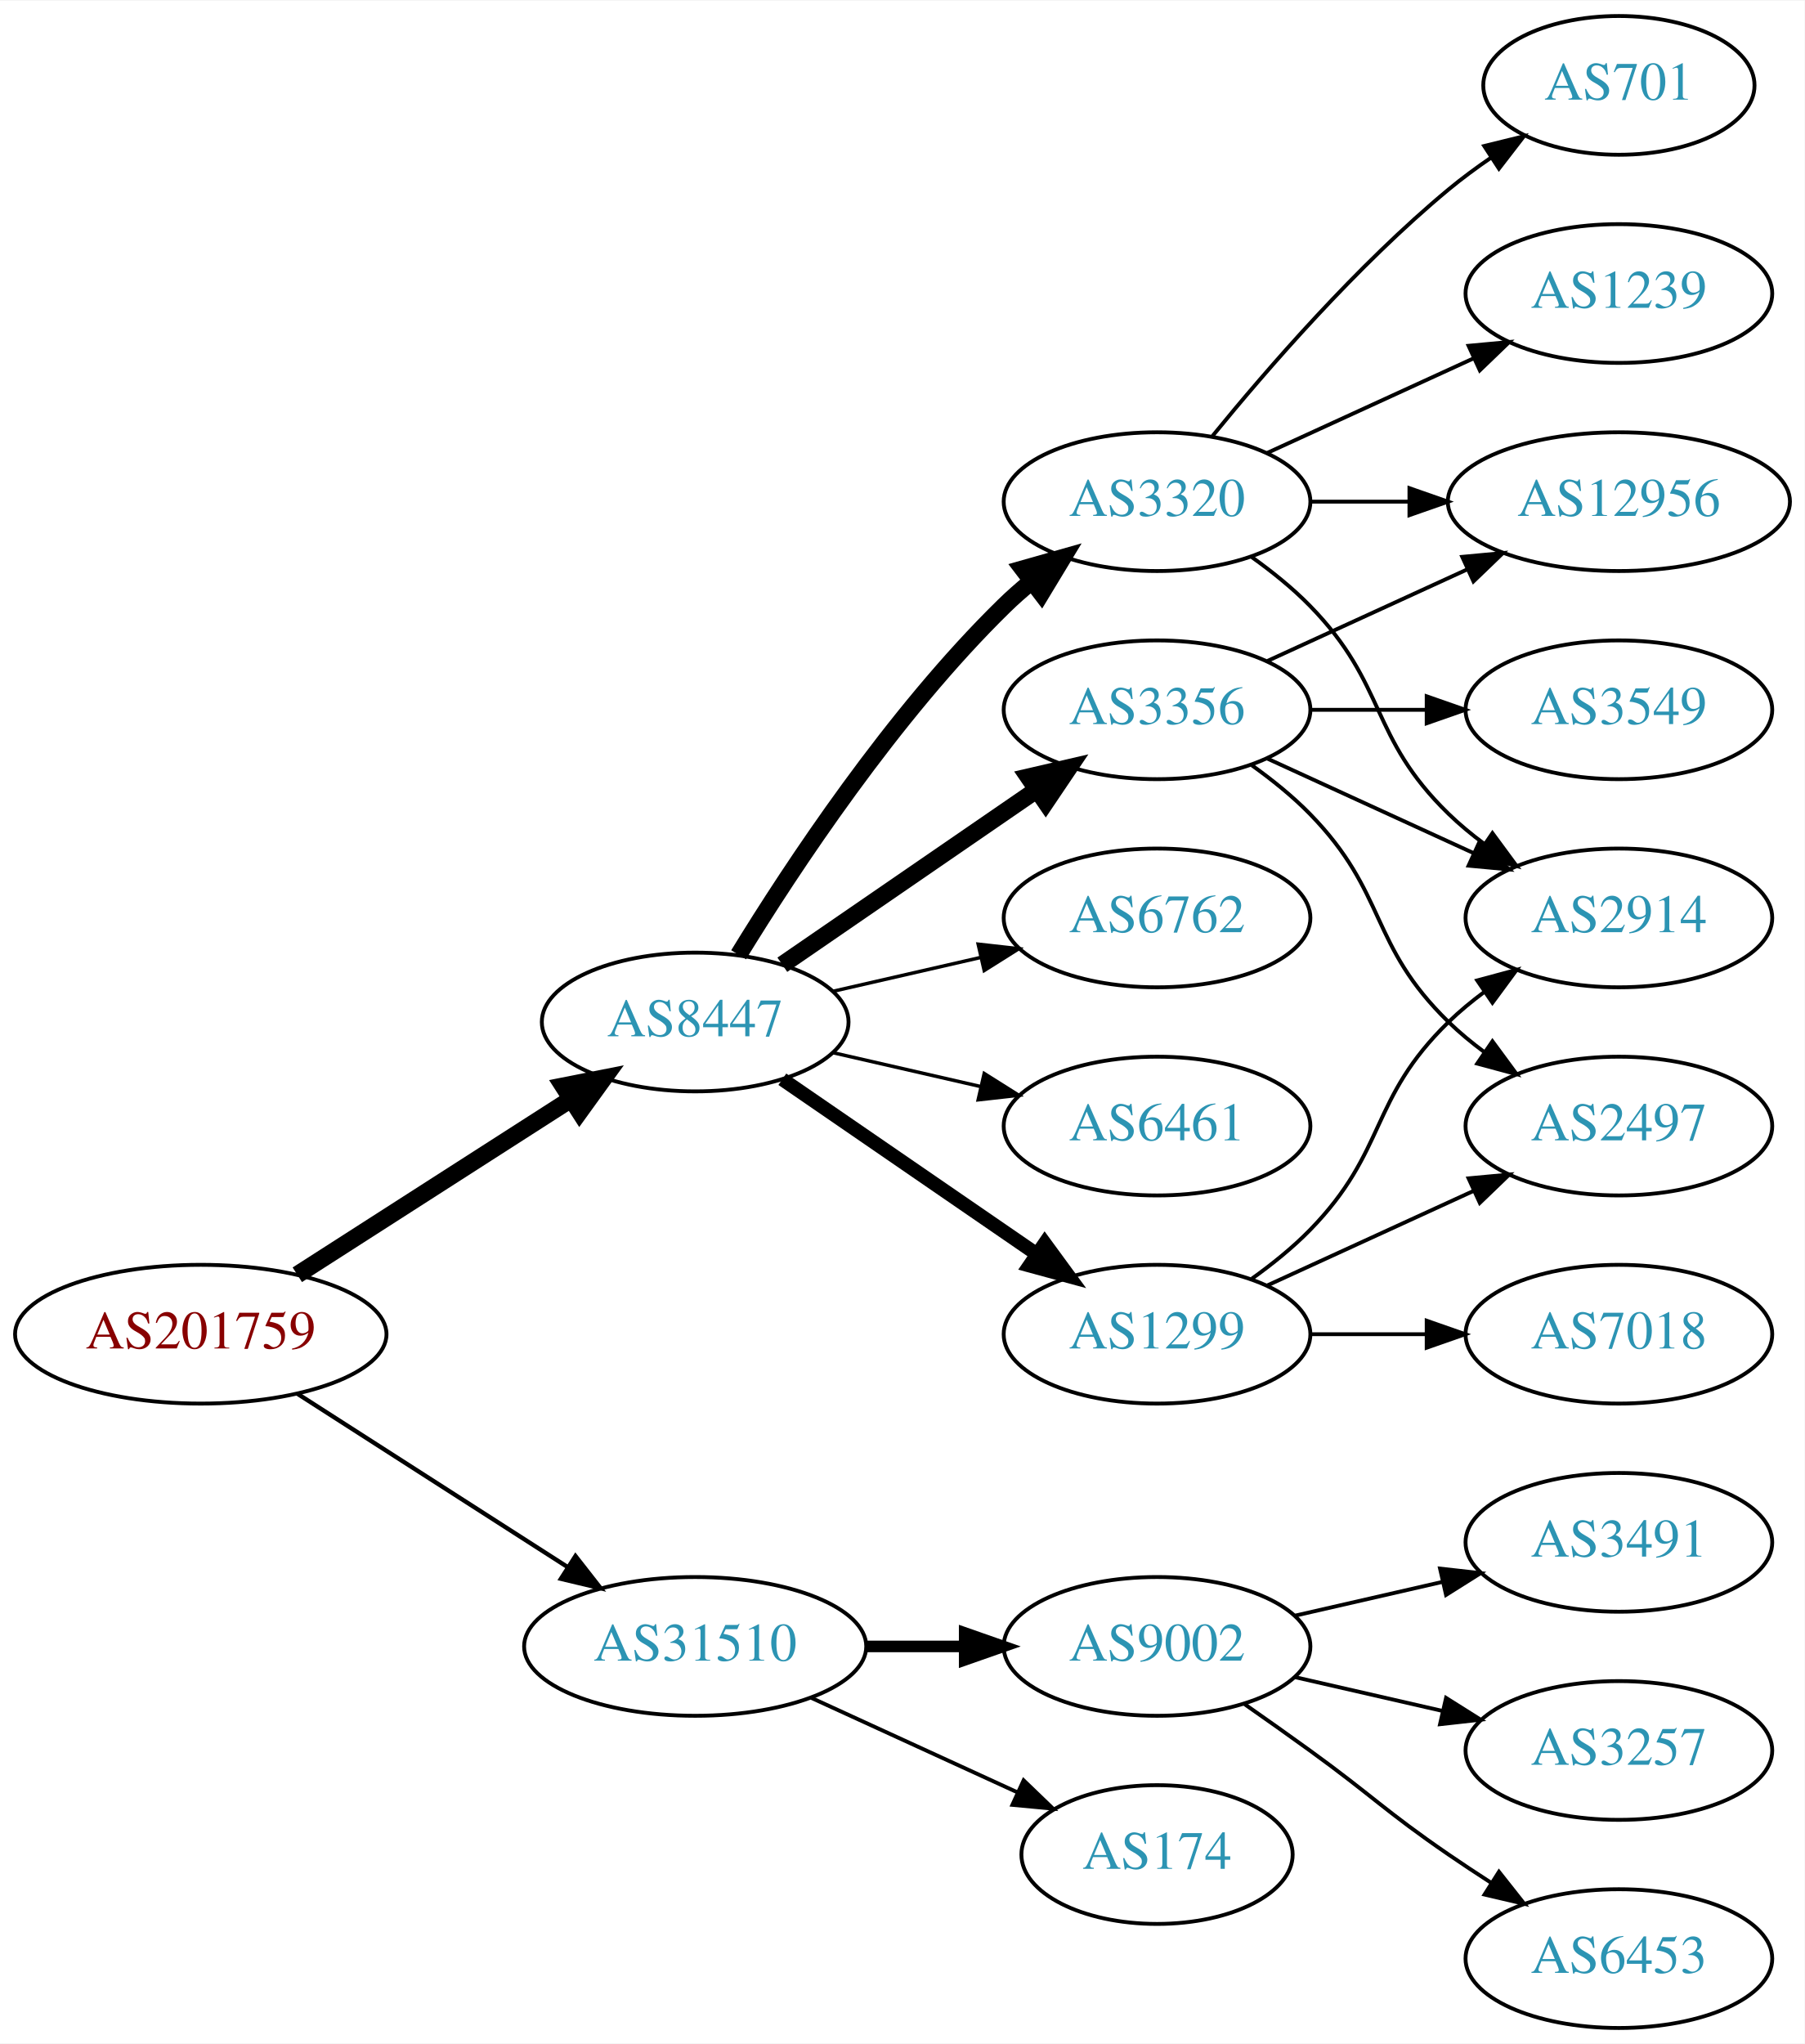
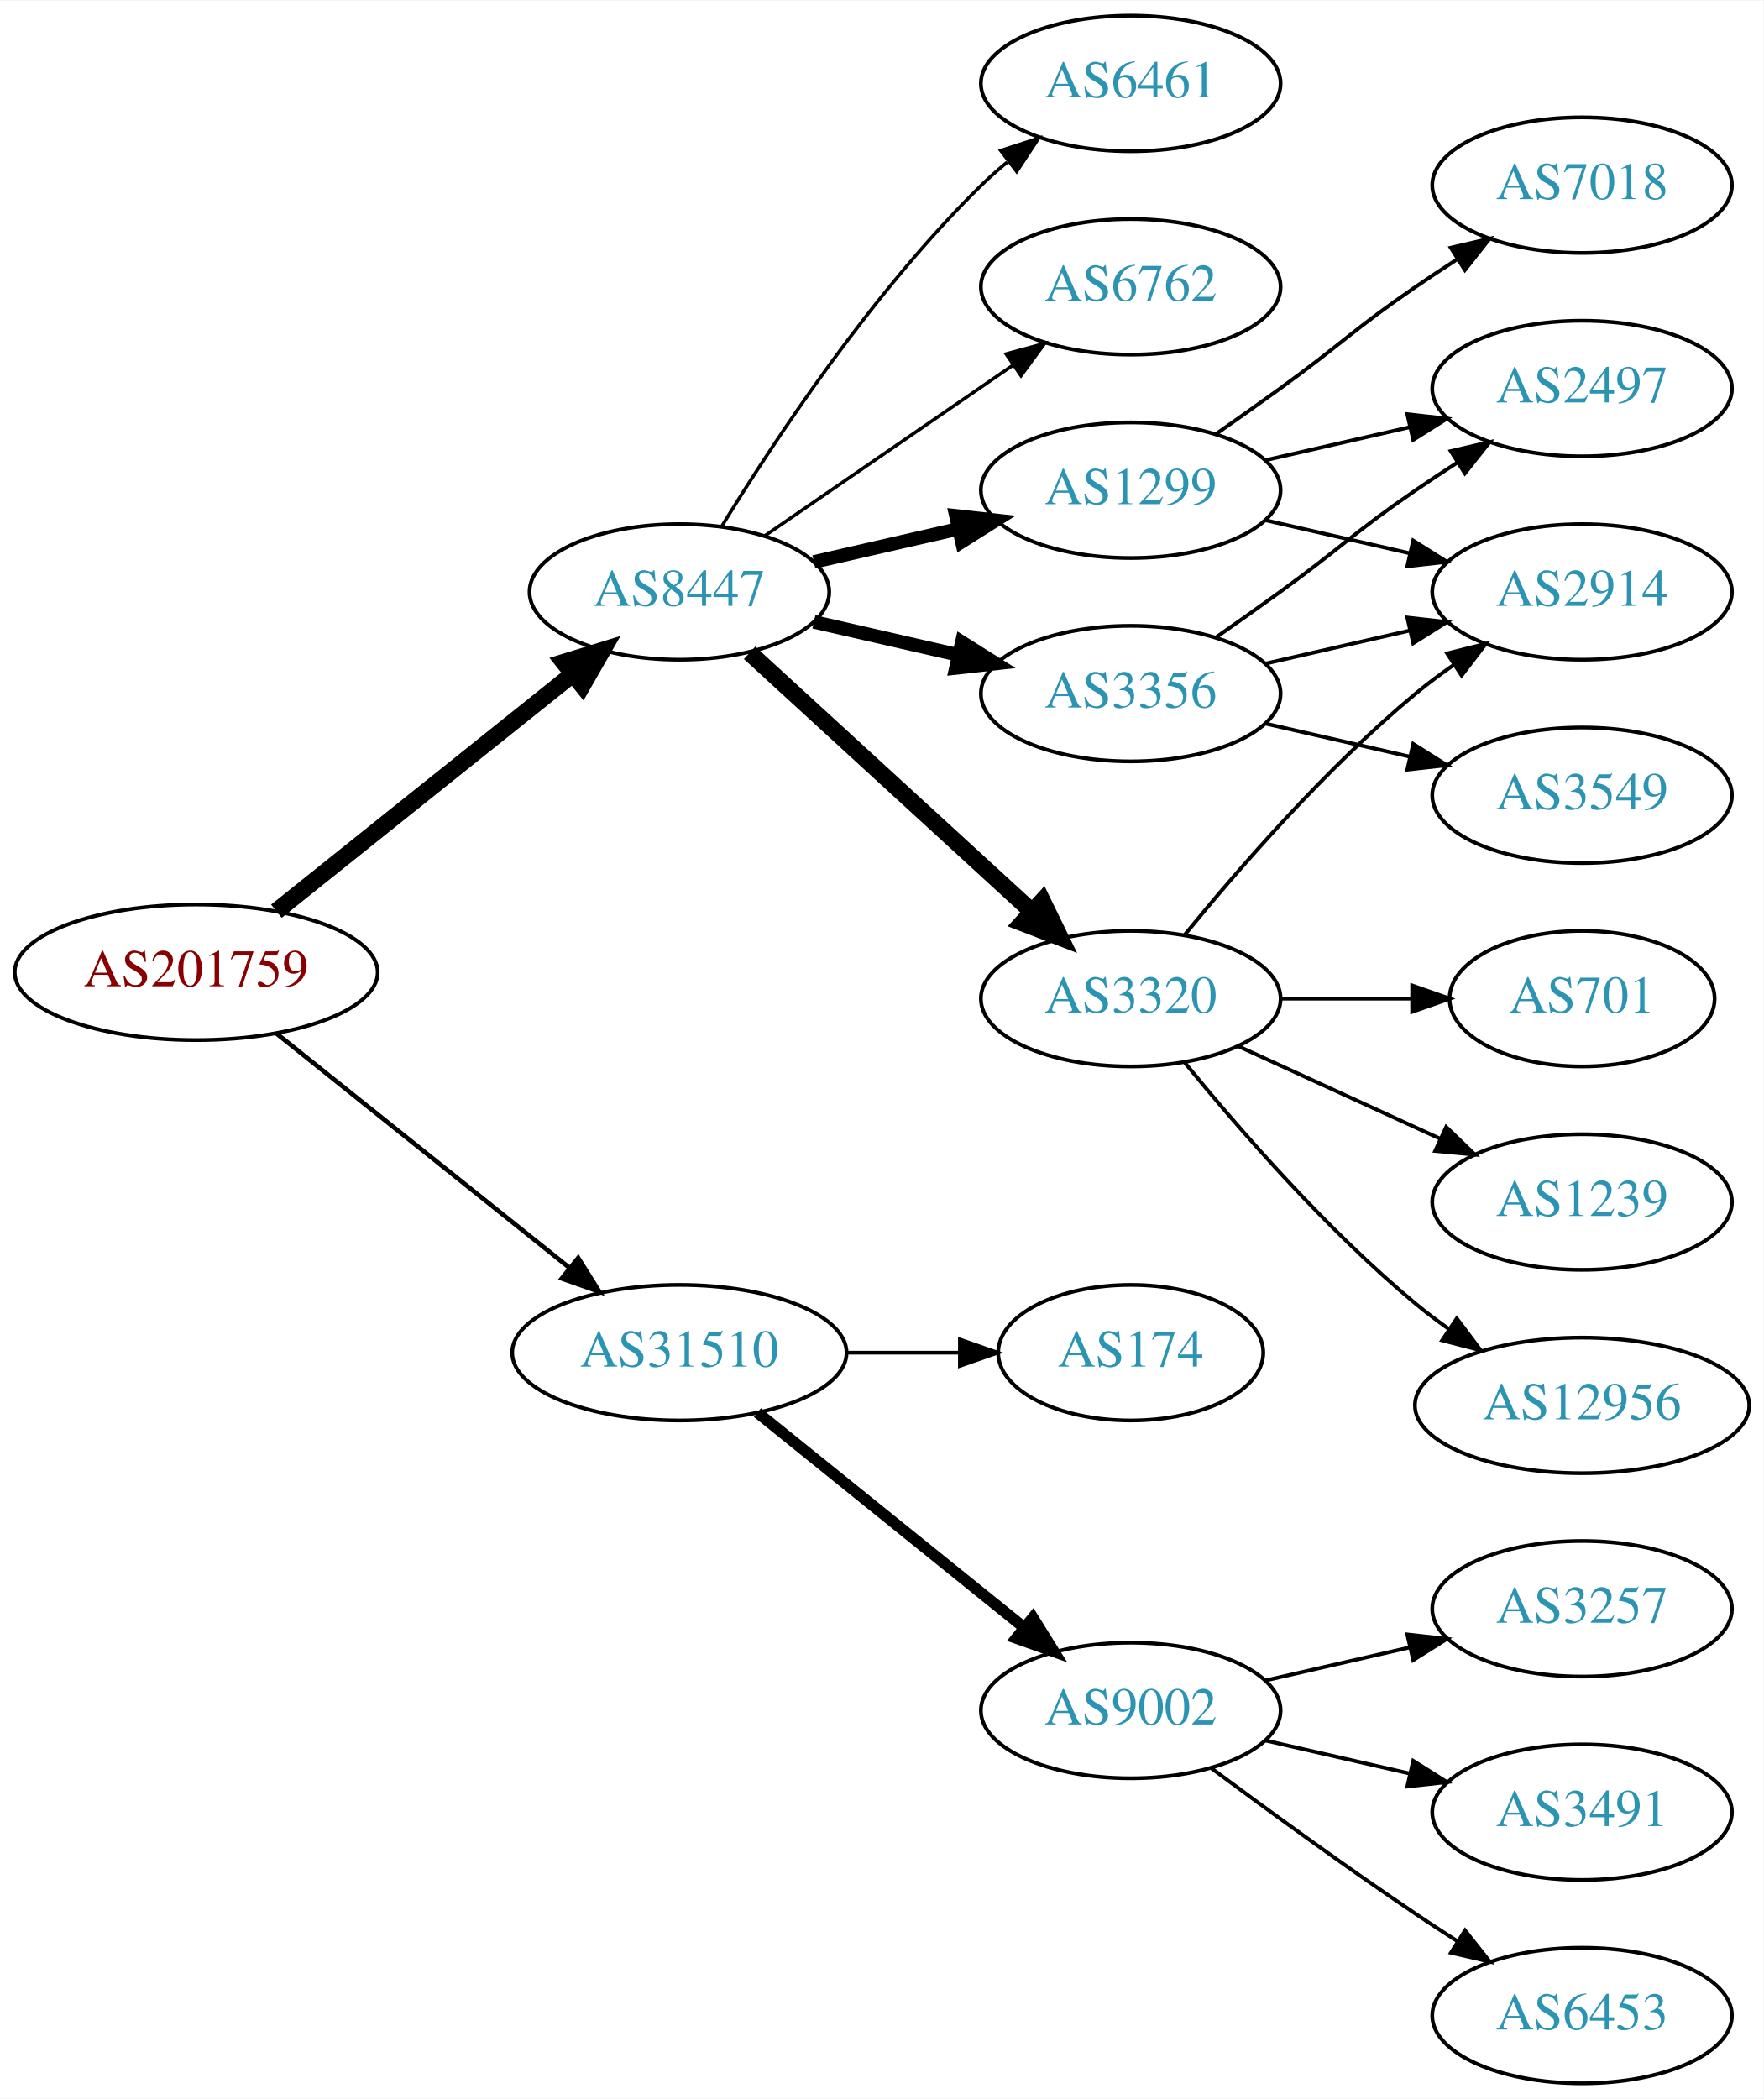
- <svg xmlns="http://www.w3.org/2000/svg" xmlns:xlink="http://www.w3.org/1999/xlink" width="468pt" height="530pt" viewBox="0.00 0.00 468.27 530.00">
-   <g id="graph0" class="graph" transform="scale(1 1) rotate(0) translate(4 526)">
-     <polygon fill="white" stroke="none" points="-4,4 -4,-526 464.269,-526 464.269,4 -4,4" />
+ <svg xmlns="http://www.w3.org/2000/svg" xmlns:xlink="http://www.w3.org/1999/xlink" width="468pt" height="557pt" viewBox="0.00 0.00 468.27 557.00">
+   <g id="graph0" class="graph" transform="scale(1 1) rotate(0) translate(4 553)">
+     <polygon fill="white" stroke="none" points="-4,4 -4,-553 464.269,-553 464.269,4 -4,4" />
    <g id="node1" class="node">
      <g id="a_node1">
        <a xlink:href="/asn/201759" xlink:title="AS201759 ~ OeRK-TIROL-AS [AT]">
-           <ellipse fill="#ffffff" stroke="black" cx="48.096" cy="-180" rx="48.192" ry="18" />
-           <text text-anchor="middle" x="48.096" y="-176.3" font-family="Times,serif" font-size="14.00" fill="#880000">AS201759</text>
+           <ellipse fill="#ffffff" stroke="black" cx="48.096" cy="-295" rx="48.192" ry="18" />
+           <text text-anchor="middle" x="48.096" y="-291.3" font-family="Times,serif" font-size="14.00" fill="#880000">AS201759</text>
        </a>
      </g>
    </g>
    <g id="node2" class="node">
      <g id="a_node2">
        <a xlink:href="/asn/8447" xlink:title="AS8447 ~ A1 Telekom Austria AG [AT]">
-           <ellipse fill="#ffffff" stroke="black" cx="176.388" cy="-261" rx="39.794" ry="18" />
-           <text text-anchor="middle" x="176.388" y="-257.3" font-family="Times,serif" font-size="14.00" fill="#2c94b3">AS8447</text>
+           <ellipse fill="#ffffff" stroke="black" cx="176.388" cy="-396" rx="39.794" ry="18" />
+           <text text-anchor="middle" x="176.388" y="-392.3" font-family="Times,serif" font-size="14.00" fill="#2c94b3">AS8447</text>
        </a>
      </g>
    </g>
    <g id="edge1" class="edge">
-       <path fill="none" stroke="black" stroke-width="4.5" d="M73.147,-195.426C93.276,-208.336 122.141,-226.849 144.071,-240.915" />
-       <polygon fill="black" stroke="black" stroke-width="4.5" points="142.156,-244.364 152.7,-246.449 146.408,-237.736 142.156,-244.364" />
+       <path fill="none" stroke="black" stroke-width="4.5" d="M69.387,-311.227C90.718,-328.287 124.403,-355.226 148.063,-374.147" />
+       <polygon fill="black" stroke="black" stroke-width="4.5" points="145.708,-377.306 155.976,-380.476 150.626,-371.155 145.708,-377.306" />
    </g>
    <g id="node3" class="node">
      <g id="a_node3">
        <a xlink:href="/asn/31510" xlink:title="AS31510 ~ Innsbrucker Kommunalbetriebe AG [AT]">
-           <ellipse fill="#ffffff" stroke="black" cx="176.388" cy="-99" rx="44.393" ry="18" />
-           <text text-anchor="middle" x="176.388" y="-95.3" font-family="Times,serif" font-size="14.00" fill="#2c94b3">AS31510</text>
+           <ellipse fill="#ffffff" stroke="black" cx="176.388" cy="-194" rx="44.393" ry="18" />
+           <text text-anchor="middle" x="176.388" y="-190.3" font-family="Times,serif" font-size="14.00" fill="#2c94b3">AS31510</text>
        </a>
      </g>
    </g>
    <g id="edge2" class="edge">
-       <path fill="none" stroke="black" stroke-width="1.125" d="M73.147,-164.574C93.024,-151.826 121.421,-133.613 143.246,-119.615" />
-       <polygon fill="black" stroke="black" stroke-width="1.125" points="145.325,-122.439 151.853,-114.095 141.546,-116.547 145.325,-122.439" />
+       <path fill="none" stroke="black" stroke-width="1.2" d="M69.387,-278.773C90.469,-261.913 123.617,-235.403 147.228,-216.52" />
+       <polygon fill="black" stroke="black" stroke-width="1.2" points="149.523,-219.166 155.147,-210.187 145.151,-213.699 149.523,-219.166" />
    </g>
    <g id="node4" class="node">
      <g id="a_node4">
-         <a xlink:href="/asn/1299" xlink:title="AS1299 ~ Telia Carrier [EU]">
-           <ellipse fill="#ffffff" stroke="black" cx="296.23" cy="-180" rx="39.794" ry="18" />
-           <text text-anchor="middle" x="296.23" y="-176.3" font-family="Times,serif" font-size="14.00" fill="#2c94b3">AS1299</text>
+         <a xlink:href="/asn/6762" xlink:title="AS6762 ~ TELECOM ITALIA SPARKLE S.p.A. [IT]">
+           <ellipse fill="#ffffff" stroke="black" cx="296.23" cy="-477" rx="39.794" ry="18" />
+           <text text-anchor="middle" x="296.23" y="-473.3" font-family="Times,serif" font-size="14.00" fill="#2c94b3">AS6762</text>
        </a>
      </g>
    </g>
    <g id="edge3" class="edge">
-       <path fill="none" stroke="black" stroke-width="3.6" d="M199.002,-246.143C217.49,-233.435 244.304,-215.005 264.934,-200.825" />
-       <polygon fill="black" stroke="black" stroke-width="3.6" points="267.096,-203.586 273.354,-195.037 263.13,-197.817 267.096,-203.586" />
+       <path fill="none" stroke="black" stroke-width="0.9" d="M199.002,-410.857C217.49,-423.565 244.304,-441.995 264.934,-456.175" />
+       <polygon fill="black" stroke="black" stroke-width="0.9" points="263.13,-459.183 273.354,-461.963 267.096,-453.414 263.13,-459.183" />
    </g>
    <g id="node5" class="node">
      <g id="a_node5">
        <a xlink:href="/asn/3356" xlink:title="AS3356 ~ Level 3 Parent, LLC [US]">
-           <ellipse fill="#ffffff" stroke="black" cx="296.23" cy="-342" rx="39.794" ry="18" />
-           <text text-anchor="middle" x="296.23" y="-338.3" font-family="Times,serif" font-size="14.00" fill="#2c94b3">AS3356</text>
+           <ellipse fill="#ffffff" stroke="black" cx="296.23" cy="-369" rx="39.794" ry="18" />
+           <text text-anchor="middle" x="296.23" y="-365.3" font-family="Times,serif" font-size="14.00" fill="#2c94b3">AS3356</text>
        </a>
      </g>
    </g>
    <g id="edge4" class="edge">
-       <path fill="none" stroke="black" stroke-width="4.5" d="M199.002,-275.857C217.49,-288.565 244.304,-306.995 264.934,-321.175" />
-       <polygon fill="black" stroke="black" stroke-width="4.5" points="262.883,-324.544 273.354,-326.963 267.343,-318.054 262.883,-324.544" />
+       <path fill="none" stroke="black" stroke-width="3.6" d="M212.107,-388.045C224.107,-385.296 237.728,-382.175 250.42,-379.267" />
+       <polygon fill="black" stroke="black" stroke-width="3.6" points="251.386,-382.636 260.352,-376.991 249.823,-375.813 251.386,-382.636" />
    </g>
    <g id="node6" class="node">
      <g id="a_node6">
-         <a xlink:href="/asn/3320" xlink:title="AS3320 ~ DTAG [DE]">
-           <ellipse fill="#ffffff" stroke="black" cx="296.23" cy="-396" rx="39.794" ry="18" />
-           <text text-anchor="middle" x="296.23" y="-392.3" font-family="Times,serif" font-size="14.00" fill="#2c94b3">AS3320</text>
+         <a xlink:href="/asn/1299" xlink:title="AS1299 ~ Telia Carrier [EU]">
+           <ellipse fill="#ffffff" stroke="black" cx="296.23" cy="-423" rx="39.794" ry="18" />
+           <text text-anchor="middle" x="296.23" y="-419.3" font-family="Times,serif" font-size="14.00" fill="#2c94b3">AS1299</text>
        </a>
      </g>
    </g>
    <g id="edge5" class="edge">
-       <path fill="none" stroke="black" stroke-width="4.5" d="M187.653,-278.44C201.462,-300.991 227.651,-340.722 256.584,-369 258.724,-371.092 261.041,-373.137 263.441,-375.106" />
-       <polygon fill="black" stroke="black" stroke-width="4.5" points="261.442,-378.533 271.782,-381.464 266.217,-372.27 261.442,-378.533" />
+       <path fill="none" stroke="black" stroke-width="3.6" d="M212.107,-403.955C224.107,-406.704 237.728,-409.825 250.42,-412.733" />
+       <polygon fill="black" stroke="black" stroke-width="3.6" points="249.823,-416.187 260.352,-415.009 251.386,-409.364 249.823,-416.187" />
    </g>
    <g id="node7" class="node">
      <g id="a_node7">
-         <a xlink:href="/asn/6762" xlink:title="AS6762 ~ TELECOM ITALIA SPARKLE S.p.A. [IT]">
+         <a xlink:href="/asn/3320" xlink:title="AS3320 ~ DTAG [DE]">
          <ellipse fill="#ffffff" stroke="black" cx="296.23" cy="-288" rx="39.794" ry="18" />
-           <text text-anchor="middle" x="296.23" y="-284.3" font-family="Times,serif" font-size="14.00" fill="#2c94b3">AS6762</text>
+           <text text-anchor="middle" x="296.23" y="-284.3" font-family="Times,serif" font-size="14.00" fill="#2c94b3">AS3320</text>
        </a>
      </g>
    </g>
    <g id="edge6" class="edge">
-       <path fill="none" stroke="black" stroke-width="0.9" d="M212.107,-268.955C224.107,-271.704 237.728,-274.825 250.42,-277.733" />
-       <polygon fill="black" stroke="black" stroke-width="0.9" points="249.823,-281.187 260.352,-280.009 251.386,-274.364 249.823,-281.187" />
+       <path fill="none" stroke="black" stroke-width="4.5" d="M195.03,-379.831C214.902,-361.618 247.365,-331.867 269.934,-311.183" />
+       <polygon fill="black" stroke="black" stroke-width="4.5" points="272.755,-313.939 277.467,-304.279 267.435,-308.133 272.755,-313.939" />
    </g>
    <g id="node8" class="node">
      <g id="a_node8">
        <a xlink:href="/asn/6461" xlink:title="AS6461 ~ Zayo Bandwidth [US]">
-           <ellipse fill="#ffffff" stroke="black" cx="296.23" cy="-234" rx="39.794" ry="18" />
-           <text text-anchor="middle" x="296.23" y="-230.3" font-family="Times,serif" font-size="14.00" fill="#2c94b3">AS6461</text>
+           <ellipse fill="#ffffff" stroke="black" cx="296.23" cy="-531" rx="39.794" ry="18" />
+           <text text-anchor="middle" x="296.23" y="-527.3" font-family="Times,serif" font-size="14.00" fill="#2c94b3">AS6461</text>
        </a>
      </g>
    </g>
    <g id="edge7" class="edge">
-       <path fill="none" stroke="black" stroke-width="0.9" d="M212.107,-253.045C224.107,-250.296 237.728,-247.175 250.42,-244.267" />
-       <polygon fill="black" stroke="black" stroke-width="0.9" points="251.386,-247.636 260.352,-241.991 249.823,-240.813 251.386,-247.636" />
+       <path fill="none" stroke="black" stroke-width="0.9" d="M187.653,-413.44C201.462,-435.991 227.651,-475.722 256.584,-504 258.724,-506.092 261.041,-508.137 263.441,-510.106" />
+       <polygon fill="black" stroke="black" stroke-width="0.9" points="261.708,-513.185 271.782,-516.464 265.951,-507.618 261.708,-513.185" />
    </g>
    <g id="node16" class="node">
      <g id="a_node16">
        <a xlink:href="/asn/9002" xlink:title="AS9002 ~ RETN Limited [EU]">
          <ellipse fill="#ffffff" stroke="black" cx="296.23" cy="-99" rx="39.794" ry="18" />
          <text text-anchor="middle" x="296.23" y="-95.3" font-family="Times,serif" font-size="14.00" fill="#2c94b3">AS9002</text>
        </a>
      </g>
    </g>
-     <g id="edge19" class="edge">
-       <path fill="none" stroke="black" stroke-width="3" d="M220.599,-99C228.911,-99 237.674,-99 246.156,-99" />
-       <polygon fill="black" stroke="black" stroke-width="3" points="246.315,-102.5 256.315,-99 246.315,-95.5 246.315,-102.5" />
+     <g id="edge18" class="edge">
+       <path fill="none" stroke="black" stroke-width="3" d="M197.112,-178.099C216.517,-162.456 246.303,-138.443 267.967,-120.979" />
+       <polygon fill="black" stroke="black" stroke-width="3" points="270.245,-123.638 275.834,-114.637 265.852,-118.188 270.245,-123.638" />
    </g>
    <g id="node17" class="node">
      <g id="a_node17">
        <a xlink:href="/asn/174" xlink:title="AS174 ~ Cogent Communications [US]">
-           <ellipse fill="#ffffff" stroke="black" cx="296.23" cy="-45" rx="35.194" ry="18" />
-           <text text-anchor="middle" x="296.23" y="-41.3" font-family="Times,serif" font-size="14.00" fill="#2c94b3">AS174</text>
-         </a>
-       </g>
-     </g>
-     <g id="edge20" class="edge">
-       <path fill="none" stroke="black" d="M206.517,-85.652C222.734,-78.22 243.038,-68.917 260.127,-61.086" />
-       <polygon fill="black" stroke="black" points="261.611,-64.256 269.244,-56.908 258.695,-57.892 261.611,-64.256" />
+           <ellipse fill="#ffffff" stroke="black" cx="296.23" cy="-194" rx="35.194" ry="18" />
+           <text text-anchor="middle" x="296.23" y="-190.3" font-family="Times,serif" font-size="14.00" fill="#2c94b3">AS174</text>
+         </a>
+       </g>
+     </g>
+     <g id="edge19" class="edge">
+       <path fill="none" stroke="black" d="M220.599,-194C230.447,-194 240.926,-194 250.823,-194" />
+       <polygon fill="black" stroke="black" points="250.875,-197.5 260.875,-194 250.875,-190.5 250.875,-197.5" />
+     </g>
+     <g id="node9" class="node">
+       <g id="a_node9">
+         <a xlink:href="/asn/2497" xlink:title="AS2497 ~ Internet Initiative Japan Inc. [JP]">
+           <ellipse fill="#ffffff" stroke="black" cx="416.073" cy="-450" rx="39.794" ry="18" />
+           <text text-anchor="middle" x="416.073" y="-446.3" font-family="Times,serif" font-size="14.00" fill="#2c94b3">AS2497</text>
+         </a>
+       </g>
+     </g>
+     <g id="edge8" class="edge">
+       <path fill="none" stroke="black" d="M318.987,-384.009C324.522,-387.879 330.44,-392.064 335.877,-396 352.076,-407.729 355.382,-411.689 371.877,-423 375.405,-425.419 379.142,-427.889 382.884,-430.302" />
+       <polygon fill="black" stroke="black" points="381.205,-433.382 391.524,-435.784 384.955,-427.472 381.205,-433.382" />
    </g>
    <g id="node10" class="node">
      <g id="a_node10">
-         <a xlink:href="/asn/2497" xlink:title="AS2497 ~ Internet Initiative Japan Inc. [JP]">
-           <ellipse fill="#ffffff" stroke="black" cx="416.073" cy="-234" rx="39.794" ry="18" />
-           <text text-anchor="middle" x="416.073" y="-230.3" font-family="Times,serif" font-size="14.00" fill="#2c94b3">AS2497</text>
-         </a>
-       </g>
-     </g>
-     <g id="edge16" class="edge">
-       <path fill="none" stroke="black" d="M324.859,-192.661C340.816,-199.973 361.087,-209.261 378.369,-217.181" />
-       <polygon fill="black" stroke="black" points="377.068,-220.435 387.617,-221.419 379.984,-214.071 377.068,-220.435" />
+         <a xlink:href="/asn/2914" xlink:title="AS2914 ~ NTT America, Inc. [US]">
+           <ellipse fill="#ffffff" stroke="black" cx="416.073" cy="-396" rx="39.794" ry="18" />
+           <text text-anchor="middle" x="416.073" y="-392.3" font-family="Times,serif" font-size="14.00" fill="#2c94b3">AS2914</text>
+         </a>
+       </g>
+     </g>
+     <g id="edge9" class="edge">
+       <path fill="none" stroke="black" d="M331.949,-376.955C343.949,-379.704 357.57,-382.825 370.263,-385.733" />
+       <polygon fill="black" stroke="black" points="369.665,-389.187 380.194,-388.009 371.229,-382.364 369.665,-389.187" />
    </g>
    <g id="node11" class="node">
      <g id="a_node11">
-         <a xlink:href="/asn/2914" xlink:title="AS2914 ~ NTT America, Inc. [US]">
-           <ellipse fill="#ffffff" stroke="black" cx="416.073" cy="-288" rx="39.794" ry="18" />
-           <text text-anchor="middle" x="416.073" y="-284.3" font-family="Times,serif" font-size="14.00" fill="#2c94b3">AS2914</text>
-         </a>
-       </g>
-     </g>
-     <g id="edge17" class="edge">
-       <path fill="none" stroke="black" d="M320.824,-194.389C326.08,-198.148 331.412,-202.437 335.877,-207 356.049,-227.617 351.183,-240.906 371.877,-261 374.722,-263.763 377.896,-266.386 381.196,-268.834" />
-       <polygon fill="black" stroke="black" points="379.312,-271.786 389.544,-274.538 383.261,-266.006 379.312,-271.786" />
-     </g>
-     <g id="node15" class="node">
-       <g id="a_node15">
-         <a xlink:href="/asn/7018" xlink:title="AS7018 ~ AT&amp;T Services, Inc. [US]">
-           <ellipse fill="#ffffff" stroke="black" cx="416.073" cy="-180" rx="39.794" ry="18" />
-           <text text-anchor="middle" x="416.073" y="-176.3" font-family="Times,serif" font-size="14.00" fill="#2c94b3">AS7018</text>
-         </a>
-       </g>
-     </g>
-     <g id="edge18" class="edge">
-       <path fill="none" stroke="black" d="M336.143,-180C345.696,-180 356.046,-180 366.008,-180" />
-       <polygon fill="black" stroke="black" points="366.201,-183.5 376.201,-180 366.201,-176.5 366.201,-183.5" />
-     </g>
-     <g id="node9" class="node">
-       <g id="a_node9">
-         <a xlink:href="/asn/12956" xlink:title="AS12956 ~ TELXIUS [ES]">
-           <ellipse fill="#ffffff" stroke="black" cx="416.073" cy="-396" rx="44.393" ry="18" />
-           <text text-anchor="middle" x="416.073" y="-392.3" font-family="Times,serif" font-size="14.00" fill="#2c94b3">AS12956</text>
-         </a>
-       </g>
-     </g>
-     <g id="edge8" class="edge">
-       <path fill="none" stroke="black" d="M324.859,-354.661C340.357,-361.762 359.923,-370.728 376.87,-378.494" />
-       <polygon fill="black" stroke="black" points="375.424,-381.681 385.973,-382.665 378.34,-375.317 375.424,-381.681" />
-     </g>
-     <g id="edge9" class="edge">
-       <path fill="none" stroke="black" d="M320.824,-327.611C326.08,-323.852 331.412,-319.563 335.877,-315 356.049,-294.383 351.183,-281.094 371.877,-261 374.722,-258.237 377.896,-255.614 381.196,-253.166" />
-       <polygon fill="black" stroke="black" points="383.261,-255.994 389.544,-247.462 379.312,-250.214 383.261,-255.994" />
-     </g>
-     <g id="edge10" class="edge">
-       <path fill="none" stroke="black" d="M324.859,-329.339C340.816,-322.027 361.087,-312.739 378.369,-304.819" />
-       <polygon fill="black" stroke="black" points="379.984,-307.929 387.617,-300.581 377.068,-301.565 379.984,-307.929" />
-     </g>
-     <g id="node12" class="node">
-       <g id="a_node12">
        <a xlink:href="/asn/3549" xlink:title="AS3549 ~ Level 3 Parent, LLC [US]">
          <ellipse fill="#ffffff" stroke="black" cx="416.073" cy="-342" rx="39.794" ry="18" />
          <text text-anchor="middle" x="416.073" y="-338.3" font-family="Times,serif" font-size="14.00" fill="#2c94b3">AS3549</text>
        </a>
      </g>
    </g>
+     <g id="edge10" class="edge">
+       <path fill="none" stroke="black" d="M331.949,-361.045C343.949,-358.296 357.57,-355.175 370.263,-352.267" />
+       <polygon fill="black" stroke="black" points="371.229,-355.636 380.194,-349.991 369.665,-348.813 371.229,-355.636" />
+     </g>
+     <g id="edge13" class="edge">
+       <path fill="none" stroke="black" d="M331.949,-430.955C343.949,-433.704 357.57,-436.825 370.263,-439.733" />
+       <polygon fill="black" stroke="black" points="369.665,-443.187 380.194,-442.009 371.229,-436.364 369.665,-443.187" />
+     </g>
    <g id="edge11" class="edge">
-       <path fill="none" stroke="black" d="M336.143,-342C345.696,-342 356.046,-342 366.008,-342" />
-       <polygon fill="black" stroke="black" points="366.201,-345.5 376.201,-342 366.201,-338.5 366.201,-345.5" />
-     </g>
-     <g id="edge13" class="edge">
-       <path fill="none" stroke="black" d="M336.143,-396C344.245,-396 352.921,-396 361.447,-396" />
-       <polygon fill="black" stroke="black" points="361.725,-399.5 371.725,-396 361.724,-392.5 361.725,-399.5" />
+       <path fill="none" stroke="black" d="M331.949,-415.045C343.949,-412.296 357.57,-409.175 370.263,-406.267" />
+       <polygon fill="black" stroke="black" points="371.229,-409.636 380.194,-403.991 369.665,-402.813 371.229,-409.636" />
+     </g>
+     <g id="node12" class="node">
+       <g id="a_node12">
+         <a xlink:href="/asn/7018" xlink:title="AS7018 ~ AT&amp;T Services, Inc. [US]">
+           <ellipse fill="#ffffff" stroke="black" cx="416.073" cy="-504" rx="39.794" ry="18" />
+           <text text-anchor="middle" x="416.073" y="-500.3" font-family="Times,serif" font-size="14.00" fill="#2c94b3">AS7018</text>
+         </a>
+       </g>
    </g>
    <g id="edge12" class="edge">
-       <path fill="none" stroke="black" d="M320.824,-381.611C326.08,-377.852 331.412,-373.563 335.877,-369 356.049,-348.383 351.183,-335.094 371.877,-315 374.722,-312.237 377.896,-309.614 381.196,-307.166" />
-       <polygon fill="black" stroke="black" points="383.261,-309.994 389.544,-301.462 379.312,-304.214 383.261,-309.994" />
+       <path fill="none" stroke="black" d="M318.987,-438.009C324.522,-441.879 330.44,-446.064 335.877,-450 352.076,-461.729 355.382,-465.689 371.877,-477 375.405,-479.419 379.142,-481.889 382.884,-484.302" />
+       <polygon fill="black" stroke="black" points="381.205,-487.382 391.524,-489.784 384.955,-481.472 381.205,-487.382" />
+     </g>
+     <g id="edge15" class="edge">
+       <path fill="none" stroke="black" d="M310.649,-305.065C324.764,-322.375 348.178,-349.345 371.877,-369 375.093,-371.668 378.594,-374.27 382.164,-376.741" />
+       <polygon fill="black" stroke="black" points="380.242,-379.666 390.52,-382.236 384.088,-373.817 380.242,-379.666" />
    </g>
    <g id="node13" class="node">
      <g id="a_node13">
-         <a xlink:href="/asn/701" xlink:title="AS701 ~ UUNET [US]">
-           <ellipse fill="#ffffff" stroke="black" cx="416.073" cy="-504" rx="35.194" ry="18" />
-           <text text-anchor="middle" x="416.073" y="-500.3" font-family="Times,serif" font-size="14.00" fill="#2c94b3">AS701</text>
+         <a xlink:href="/asn/12956" xlink:title="AS12956 ~ TELXIUS [ES]">
+           <ellipse fill="#ffffff" stroke="black" cx="416.073" cy="-180" rx="44.393" ry="18" />
+           <text text-anchor="middle" x="416.073" y="-176.3" font-family="Times,serif" font-size="14.00" fill="#2c94b3">AS12956</text>
        </a>
      </g>
    </g>
    <g id="edge14" class="edge">
-       <path fill="none" stroke="black" d="M310.649,-413.065C324.764,-430.375 348.178,-457.345 371.877,-477 375.34,-479.872 379.132,-482.669 382.987,-485.308" />
-       <polygon fill="black" stroke="black" points="381.129,-488.275 391.419,-490.797 384.948,-482.408 381.129,-488.275" />
+       <path fill="none" stroke="black" d="M310.649,-270.935C324.764,-253.625 348.178,-226.655 371.877,-207 374.614,-204.729 377.558,-202.506 380.575,-200.37" />
+       <polygon fill="black" stroke="black" points="382.801,-203.092 389.164,-194.621 378.907,-197.275 382.801,-203.092" />
    </g>
    <g id="node14" class="node">
      <g id="a_node14">
+         <a xlink:href="/asn/701" xlink:title="AS701 ~ UUNET [US]">
+           <ellipse fill="#ffffff" stroke="black" cx="416.073" cy="-288" rx="35.194" ry="18" />
+           <text text-anchor="middle" x="416.073" y="-284.3" font-family="Times,serif" font-size="14.00" fill="#2c94b3">AS701</text>
+         </a>
+       </g>
+     </g>
+     <g id="edge16" class="edge">
+       <path fill="none" stroke="black" d="M336.143,-288C347.23,-288 359.389,-288 370.771,-288" />
+       <polygon fill="black" stroke="black" points="370.953,-291.5 380.953,-288 370.953,-284.5 370.953,-291.5" />
+     </g>
+     <g id="node15" class="node">
+       <g id="a_node15">
        <a xlink:href="/asn/1239" xlink:title="AS1239 ~ Sprint [US]">
-           <ellipse fill="#ffffff" stroke="black" cx="416.073" cy="-450" rx="39.794" ry="18" />
-           <text text-anchor="middle" x="416.073" y="-446.3" font-family="Times,serif" font-size="14.00" fill="#2c94b3">AS1239</text>
-         </a>
-       </g>
-     </g>
-     <g id="edge15" class="edge">
-       <path fill="none" stroke="black" d="M324.859,-408.661C340.816,-415.973 361.087,-425.261 378.369,-433.181" />
-       <polygon fill="black" stroke="black" points="377.068,-436.435 387.617,-437.419 379.984,-430.071 377.068,-436.435" />
+           <ellipse fill="#ffffff" stroke="black" cx="416.073" cy="-234" rx="39.794" ry="18" />
+           <text text-anchor="middle" x="416.073" y="-230.3" font-family="Times,serif" font-size="14.00" fill="#2c94b3">AS1239</text>
+         </a>
+       </g>
+     </g>
+     <g id="edge17" class="edge">
+       <path fill="none" stroke="black" d="M324.859,-275.339C340.816,-268.027 361.087,-258.739 378.369,-250.819" />
+       <polygon fill="black" stroke="black" points="379.984,-253.929 387.617,-246.581 377.068,-247.565 379.984,-253.929" />
    </g>
    <g id="node18" class="node">
      <g id="a_node18">
+         <a xlink:href="/asn/3257" xlink:title="AS3257 ~ GTT [DE]">
+           <ellipse fill="#ffffff" stroke="black" cx="416.073" cy="-126" rx="39.794" ry="18" />
+           <text text-anchor="middle" x="416.073" y="-122.3" font-family="Times,serif" font-size="14.00" fill="#2c94b3">AS3257</text>
+         </a>
+       </g>
+     </g>
+     <g id="edge20" class="edge">
+       <path fill="none" stroke="black" d="M331.949,-106.955C343.949,-109.704 357.57,-112.825 370.263,-115.733" />
+       <polygon fill="black" stroke="black" points="369.665,-119.187 380.194,-118.009 371.229,-112.364 369.665,-119.187" />
+     </g>
+     <g id="node19" class="node">
+       <g id="a_node19">
+         <a xlink:href="/asn/3491" xlink:title="AS3491 ~ PCCW Global, Inc. [US]">
+           <ellipse fill="#ffffff" stroke="black" cx="416.073" cy="-72" rx="39.794" ry="18" />
+           <text text-anchor="middle" x="416.073" y="-68.3" font-family="Times,serif" font-size="14.00" fill="#2c94b3">AS3491</text>
+         </a>
+       </g>
+     </g>
+     <g id="edge21" class="edge">
+       <path fill="none" stroke="black" d="M331.949,-91.045C343.949,-88.296 357.57,-85.175 370.263,-82.267" />
+       <polygon fill="black" stroke="black" points="371.229,-85.636 380.194,-79.991 369.665,-78.813 371.229,-85.636" />
+     </g>
+     <g id="node20" class="node">
+       <g id="a_node20">
        <a xlink:href="/asn/6453" xlink:title="AS6453 ~ TATA COMMUNICATIONS (AMERICA) INC [US]">
          <ellipse fill="#ffffff" stroke="black" cx="416.073" cy="-18" rx="39.794" ry="18" />
          <text text-anchor="middle" x="416.073" y="-14.3" font-family="Times,serif" font-size="14.00" fill="#2c94b3">AS6453</text>
        </a>
      </g>
    </g>
-     <g id="edge21" class="edge">
-       <path fill="none" stroke="black" d="M318.987,-83.991C324.522,-80.121 330.44,-75.936 335.877,-72 352.076,-60.271 355.382,-56.31 371.877,-45 375.405,-42.581 379.142,-40.111 382.884,-37.698" />
-       <polygon fill="black" stroke="black" points="384.955,-40.529 391.524,-32.216 381.205,-34.618 384.955,-40.529" />
-     </g>
-     <g id="node19" class="node">
-       <g id="a_node19">
-         <a xlink:href="/asn/3491" xlink:title="AS3491 ~ PCCW Global, Inc. [US]">
-           <ellipse fill="#ffffff" stroke="black" cx="416.073" cy="-126" rx="39.794" ry="18" />
-           <text text-anchor="middle" x="416.073" y="-122.3" font-family="Times,serif" font-size="14.00" fill="#2c94b3">AS3491</text>
-         </a>
-       </g>
-     </g>
    <g id="edge22" class="edge">
-       <path fill="none" stroke="black" d="M331.949,-106.955C343.949,-109.704 357.57,-112.825 370.263,-115.733" />
-       <polygon fill="black" stroke="black" points="369.665,-119.187 380.194,-118.009 371.229,-112.364 369.665,-119.187" />
-     </g>
-     <g id="node20" class="node">
-       <g id="a_node20">
-         <a xlink:href="/asn/3257" xlink:title="AS3257 ~ GTT [DE]">
-           <ellipse fill="#ffffff" stroke="black" cx="416.073" cy="-72" rx="39.794" ry="18" />
-           <text text-anchor="middle" x="416.073" y="-68.3" font-family="Times,serif" font-size="14.00" fill="#2c94b3">AS3257</text>
-         </a>
-       </g>
-     </g>
-     <g id="edge23" class="edge">
-       <path fill="none" stroke="black" d="M331.949,-91.045C343.949,-88.296 357.57,-85.175 370.263,-82.267" />
-       <polygon fill="black" stroke="black" points="371.229,-85.636 380.194,-79.991 369.665,-78.813 371.229,-85.636" />
+       <path fill="none" stroke="black" d="M317.56,-83.723C332.423,-72.696 353.167,-57.593 371.877,-45 375.426,-42.611 379.176,-40.161 382.924,-37.758" />
+       <polygon fill="black" stroke="black" points="384.993,-40.591 391.573,-32.288 381.251,-34.675 384.993,-40.591" />
    </g>
  </g>
</svg>
